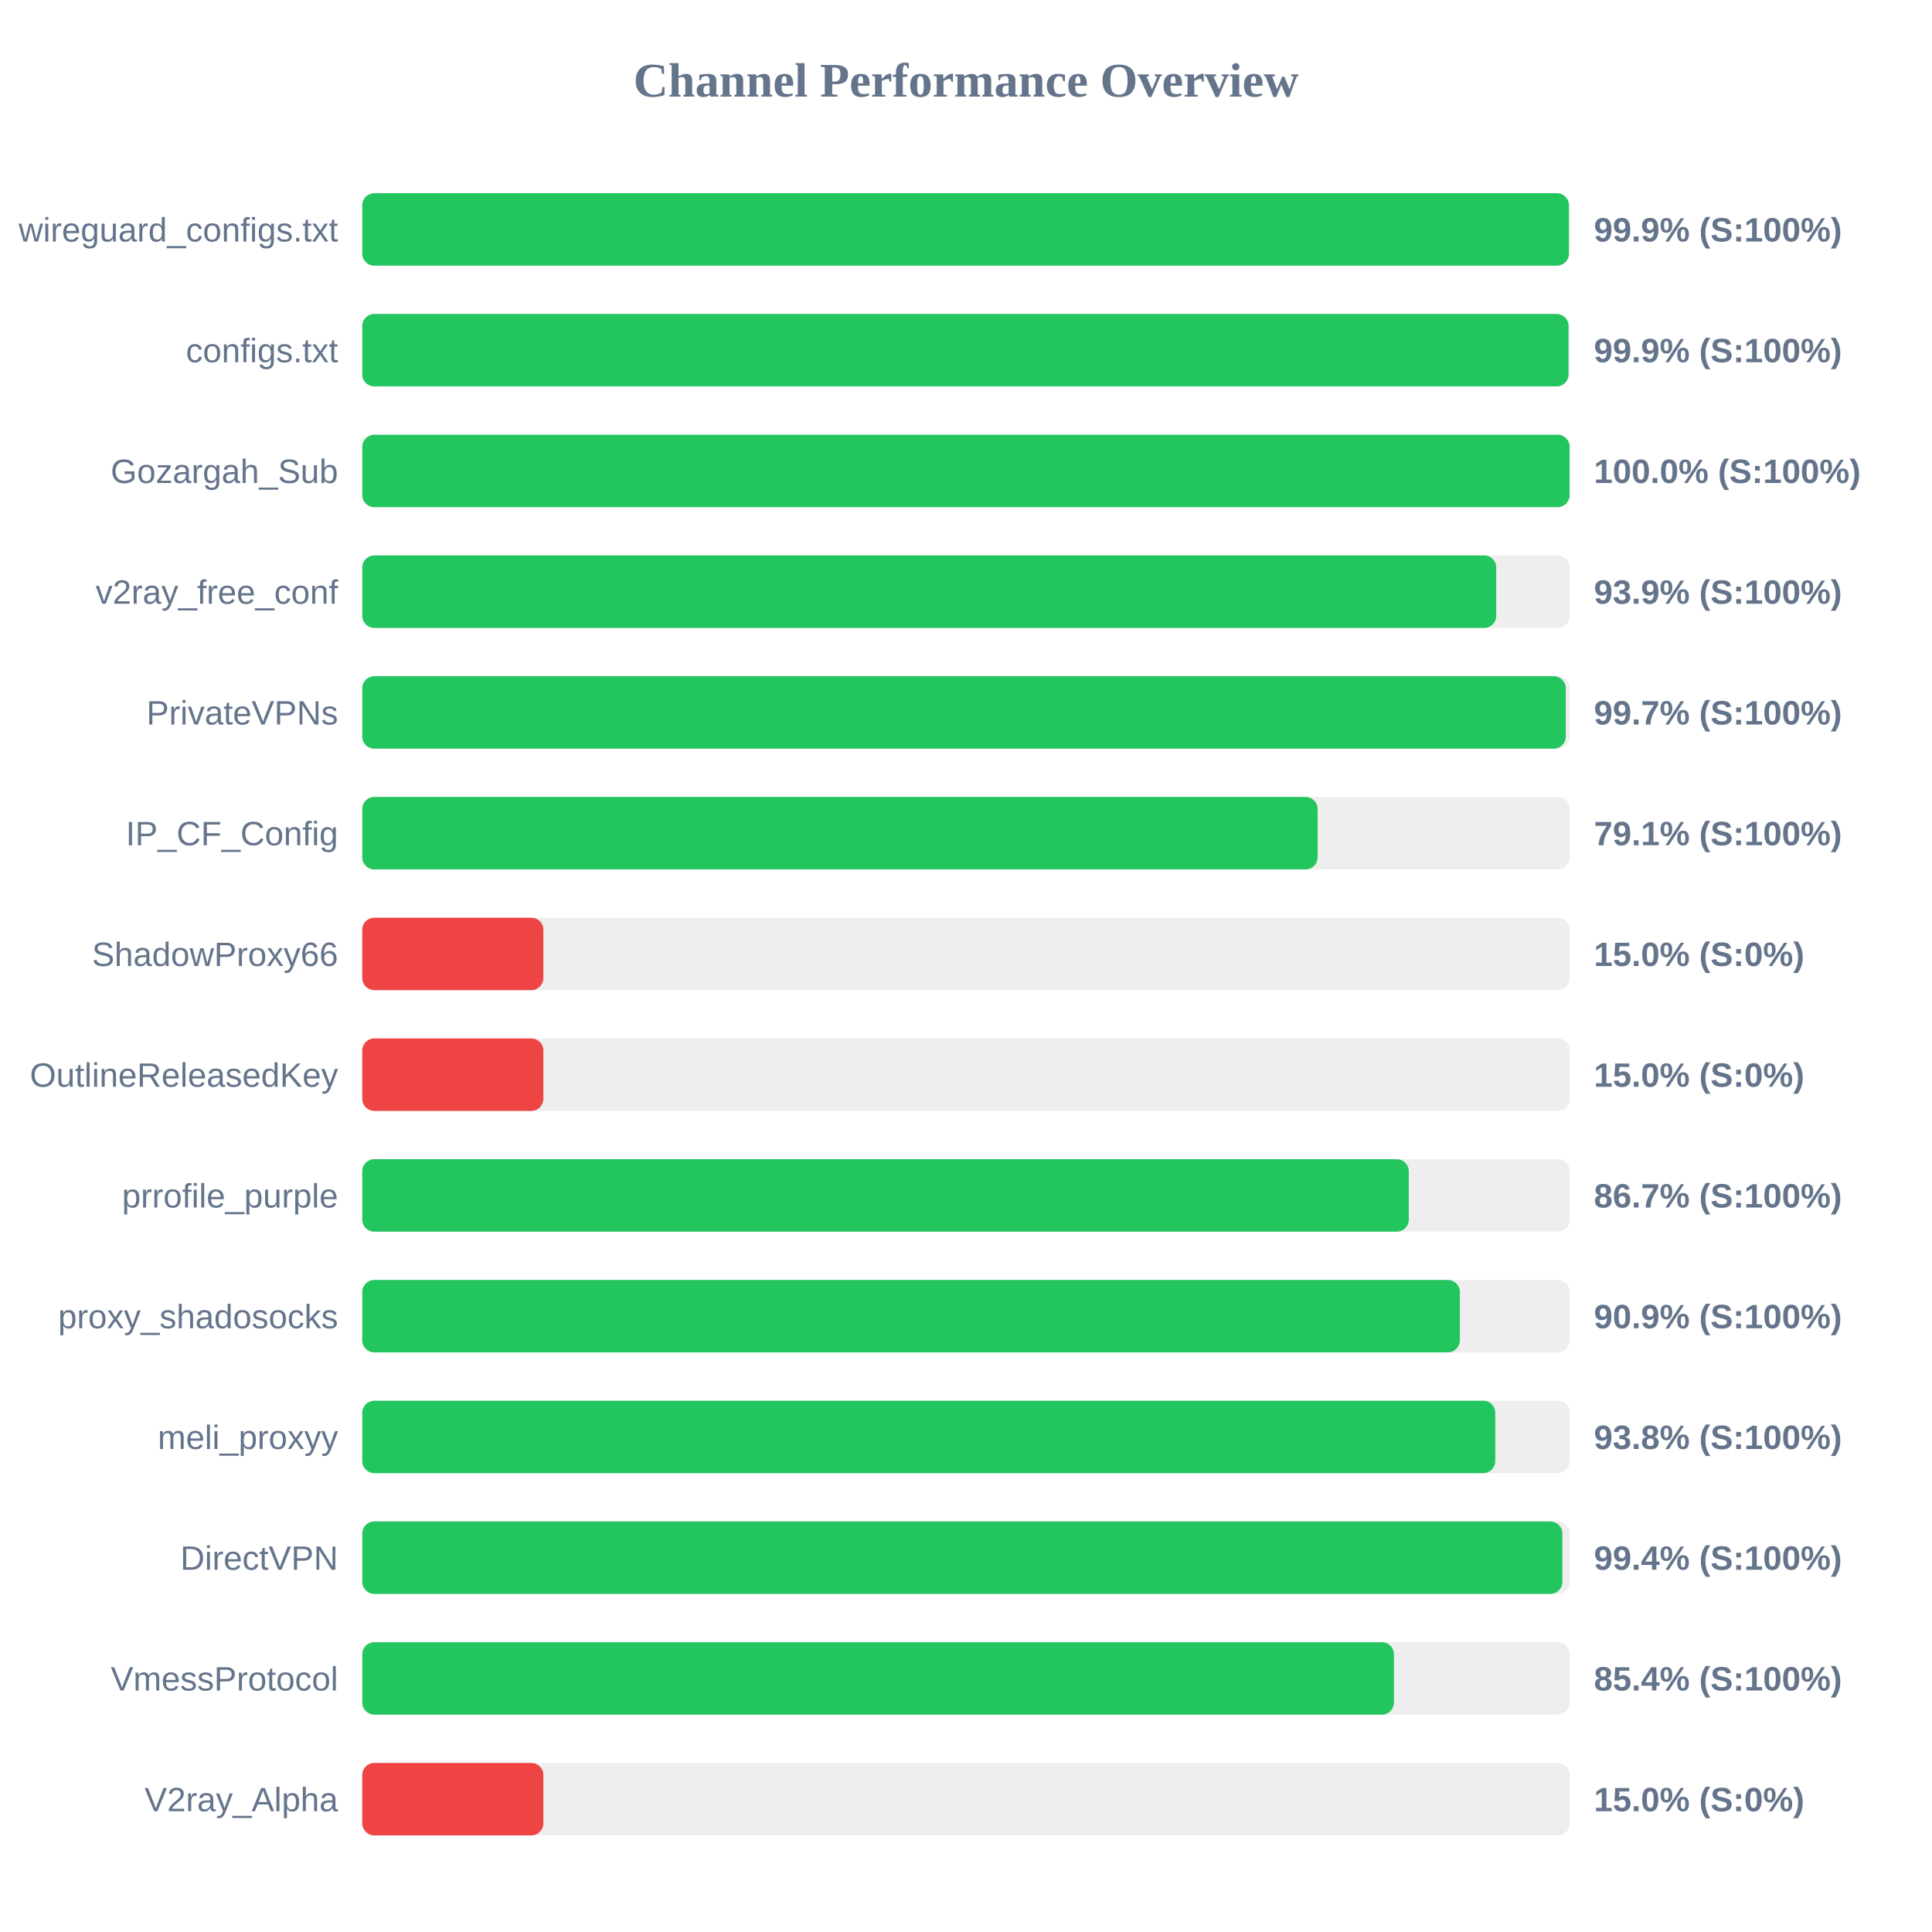
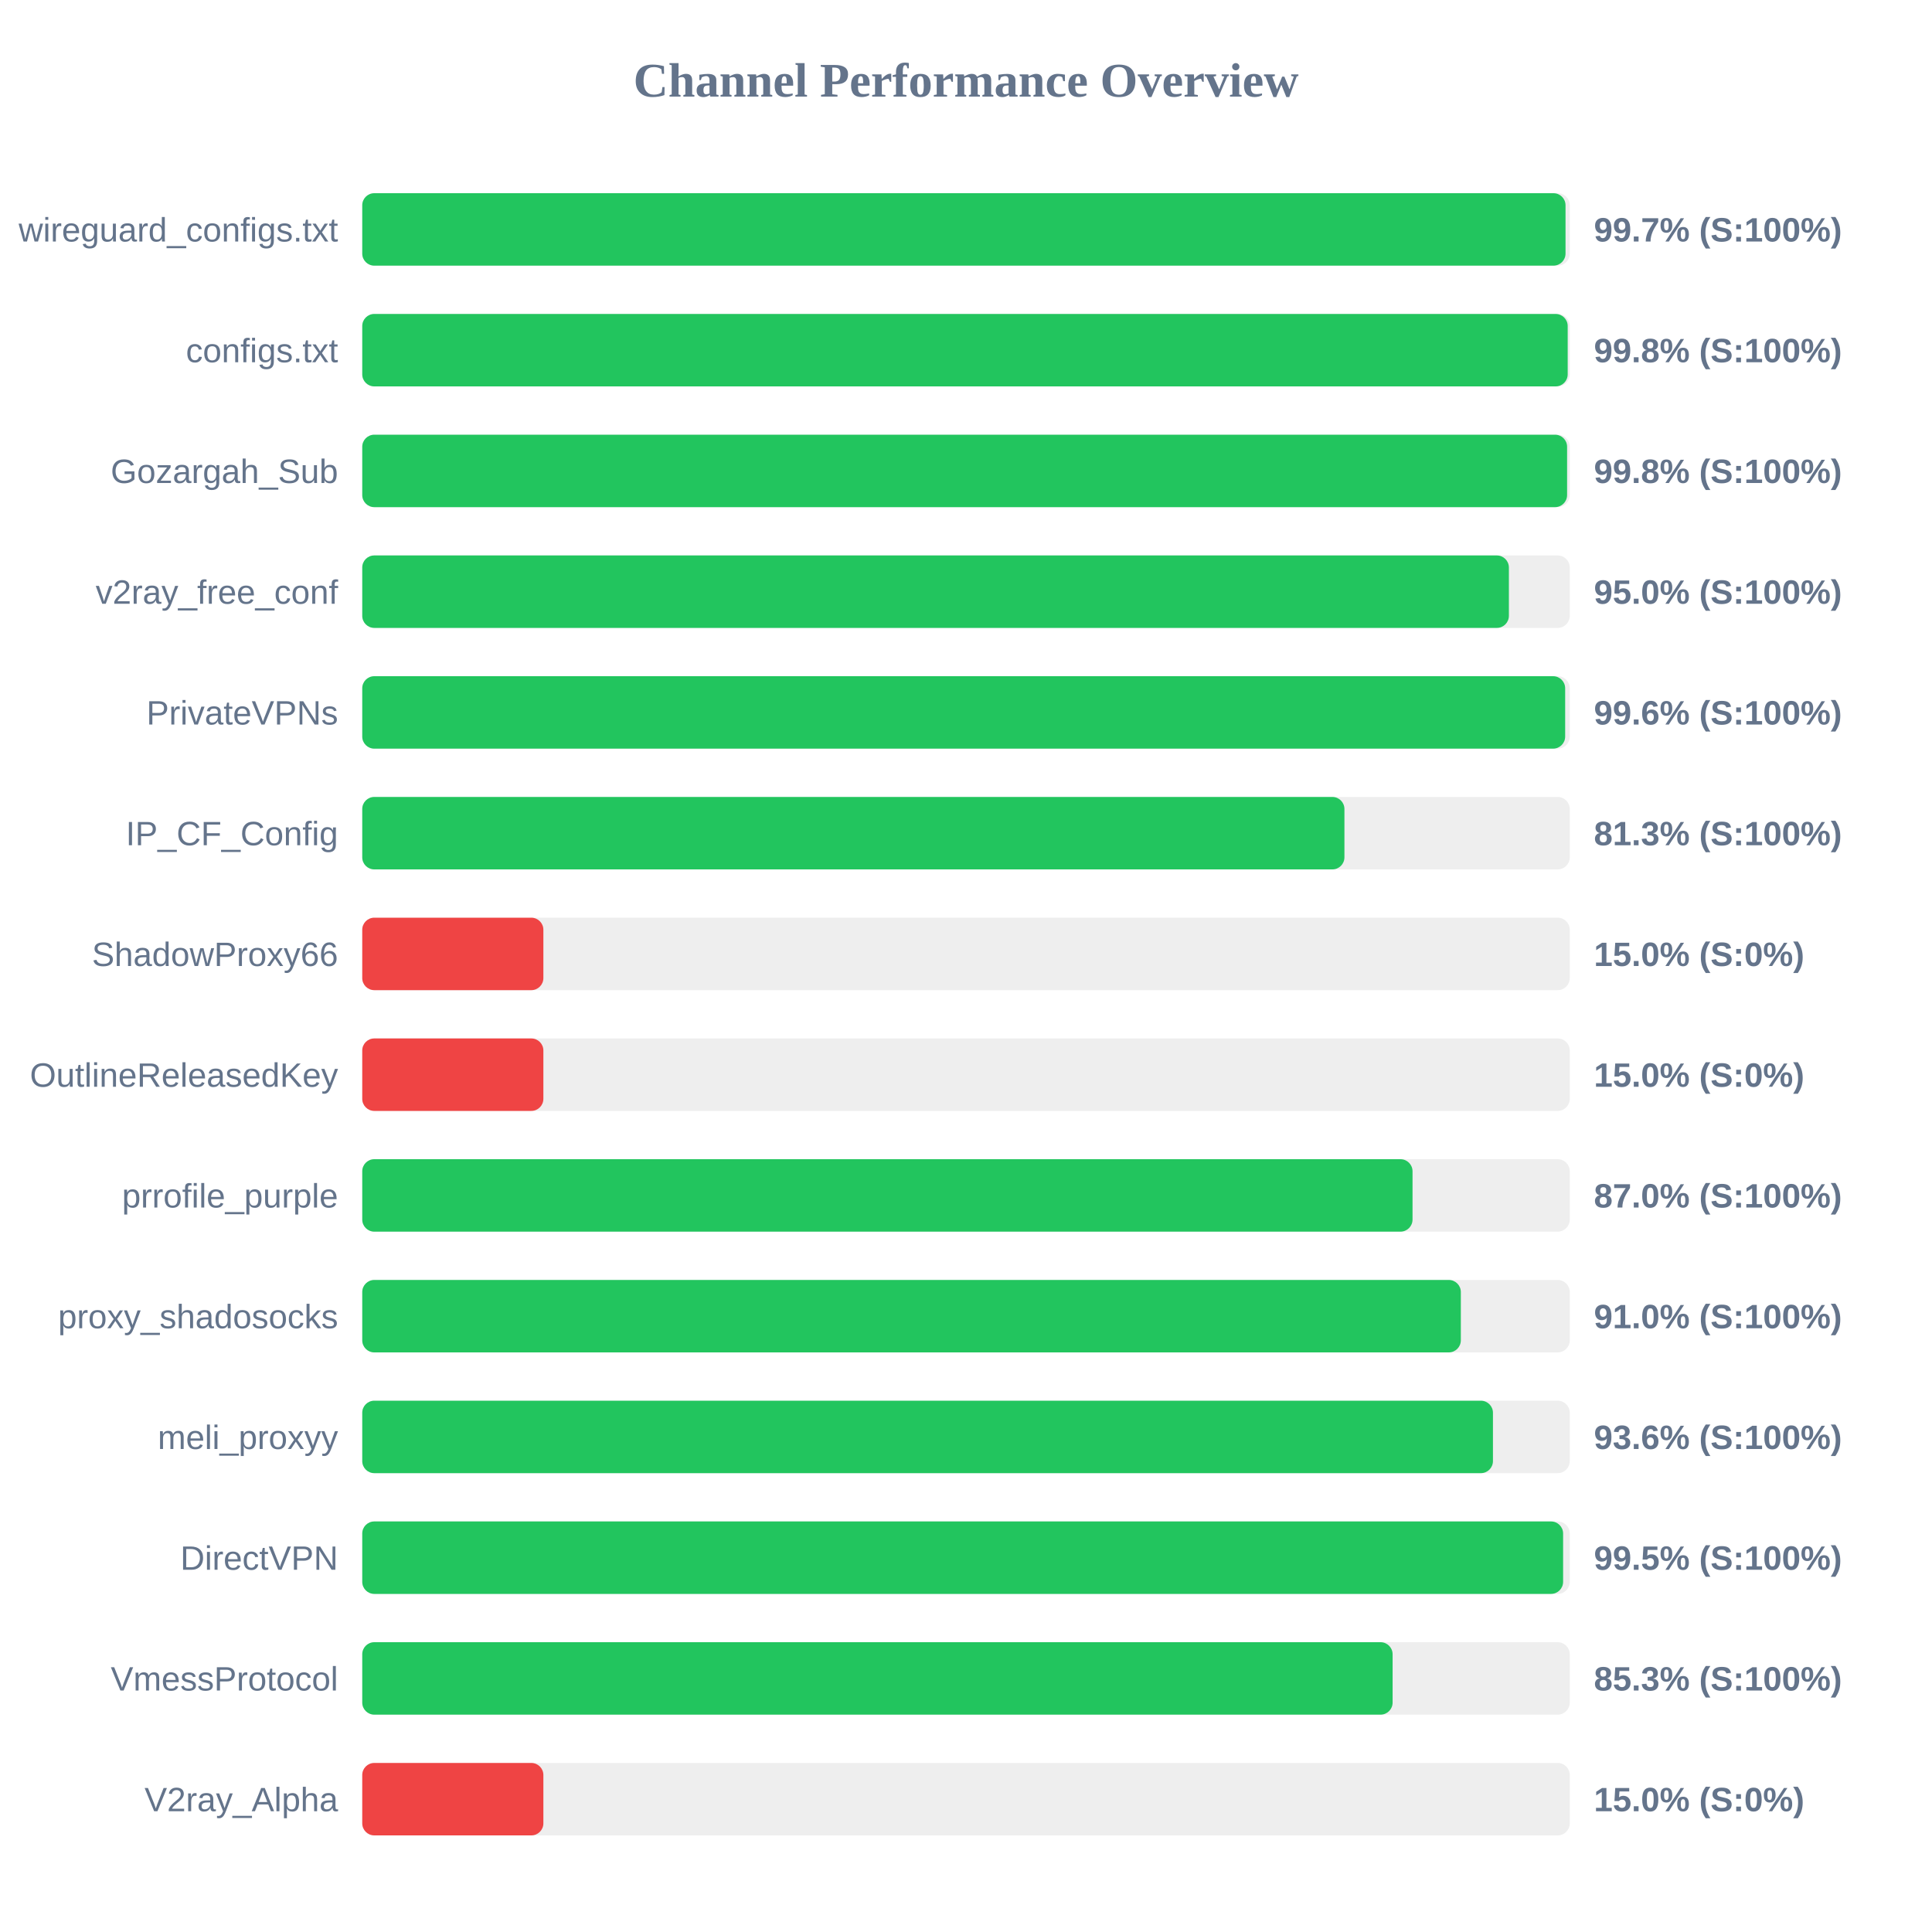
<svg xmlns="http://www.w3.org/2000/svg" width="800" height="800" version="1.1">
  <style>
        .row { font: 14px Arial; fill: #64748b; }
        .score { font: bold 14px Arial; fill: #64748b; }
    </style>
  <text x="400" y="40" text-anchor="middle" font-size="20px" font-weight="bold" fill="#64748b">Channel Performance Overview</text>
  <rect x="150" y="80" width="500" height="30" fill="#eee" rx="5" />
-   <rect x="150" y="80" width="499.65" height="30" fill="#22c55e" rx="5" />
+   <rect x="150" y="80" width="498.25" height="30" fill="#22c55e" rx="5" />
  <text x="140" y="100" text-anchor="end" class="row">wireguard_configs.txt</text>
-   <text x="660" y="100" text-anchor="start" class="score">99.9% (S:100%)</text>
+   <text x="660" y="100" text-anchor="start" class="score">99.7% (S:100%)</text>
  <rect x="150" y="130" width="500" height="30" fill="#eee" rx="5" />
-   <rect x="150" y="130" width="499.5" height="30" fill="#22c55e" rx="5" />
+   <rect x="150" y="130" width="499.15" height="30" fill="#22c55e" rx="5" />
  <text x="140" y="150" text-anchor="end" class="row">configs.txt</text>
-   <text x="660" y="150" text-anchor="start" class="score">99.9% (S:100%)</text>
+   <text x="660" y="150" text-anchor="start" class="score">99.8% (S:100%)</text>
  <rect x="150" y="180" width="500" height="30" fill="#eee" rx="5" />
-   <rect x="150" y="180" width="499.95" height="30" fill="#22c55e" rx="5" />
+   <rect x="150" y="180" width="498.9" height="30" fill="#22c55e" rx="5" />
  <text x="140" y="200" text-anchor="end" class="row">Gozargah_Sub</text>
-   <text x="660" y="200" text-anchor="start" class="score">100.0% (S:100%)</text>
+   <text x="660" y="200" text-anchor="start" class="score">99.8% (S:100%)</text>
  <rect x="150" y="230" width="500" height="30" fill="#eee" rx="5" />
-   <rect x="150" y="230" width="469.55" height="30" fill="#22c55e" rx="5" />
+   <rect x="150" y="230" width="474.8" height="30" fill="#22c55e" rx="5" />
  <text x="140" y="250" text-anchor="end" class="row">v2ray_free_conf</text>
-   <text x="660" y="250" text-anchor="start" class="score">93.9% (S:100%)</text>
+   <text x="660" y="250" text-anchor="start" class="score">95.0% (S:100%)</text>
  <rect x="150" y="280" width="500" height="30" fill="#eee" rx="5" />
-   <rect x="150" y="280" width="498.35" height="30" fill="#22c55e" rx="5" />
+   <rect x="150" y="280" width="498.1" height="30" fill="#22c55e" rx="5" />
  <text x="140" y="300" text-anchor="end" class="row">PrivateVPNs</text>
-   <text x="660" y="300" text-anchor="start" class="score">99.7% (S:100%)</text>
+   <text x="660" y="300" text-anchor="start" class="score">99.6% (S:100%)</text>
  <rect x="150" y="330" width="500" height="30" fill="#eee" rx="5" />
-   <rect x="150" y="330" width="395.6" height="30" fill="#22c55e" rx="5" />
+   <rect x="150" y="330" width="406.7" height="30" fill="#22c55e" rx="5" />
  <text x="140" y="350" text-anchor="end" class="row">IP_CF_Config</text>
-   <text x="660" y="350" text-anchor="start" class="score">79.1% (S:100%)</text>
+   <text x="660" y="350" text-anchor="start" class="score">81.3% (S:100%)</text>
  <rect x="150" y="380" width="500" height="30" fill="#eee" rx="5" />
  <rect x="150" y="380" width="75.0" height="30" fill="#ef4444" rx="5" />
  <text x="140" y="400" text-anchor="end" class="row">ShadowProxy66</text>
  <text x="660" y="400" text-anchor="start" class="score">15.0% (S:0%)</text>
  <rect x="150" y="430" width="500" height="30" fill="#eee" rx="5" />
  <rect x="150" y="430" width="75.0" height="30" fill="#ef4444" rx="5" />
  <text x="140" y="450" text-anchor="end" class="row">OutlineReleasedKey</text>
  <text x="660" y="450" text-anchor="start" class="score">15.0% (S:0%)</text>
  <rect x="150" y="480" width="500" height="30" fill="#eee" rx="5" />
-   <rect x="150" y="480" width="433.35" height="30" fill="#22c55e" rx="5" />
+   <rect x="150" y="480" width="434.9" height="30" fill="#22c55e" rx="5" />
  <text x="140" y="500" text-anchor="end" class="row">prrofile_purple</text>
-   <text x="660" y="500" text-anchor="start" class="score">86.7% (S:100%)</text>
+   <text x="660" y="500" text-anchor="start" class="score">87.0% (S:100%)</text>
  <rect x="150" y="530" width="500" height="30" fill="#eee" rx="5" />
-   <rect x="150" y="530" width="454.5" height="30" fill="#22c55e" rx="5" />
+   <rect x="150" y="530" width="454.9" height="30" fill="#22c55e" rx="5" />
  <text x="140" y="550" text-anchor="end" class="row">proxy_shadosocks</text>
-   <text x="660" y="550" text-anchor="start" class="score">90.9% (S:100%)</text>
+   <text x="660" y="550" text-anchor="start" class="score">91.0% (S:100%)</text>
  <rect x="150" y="580" width="500" height="30" fill="#eee" rx="5" />
-   <rect x="150" y="580" width="469.15" height="30" fill="#22c55e" rx="5" />
+   <rect x="150" y="580" width="468.2" height="30" fill="#22c55e" rx="5" />
  <text x="140" y="600" text-anchor="end" class="row">meli_proxyy</text>
-   <text x="660" y="600" text-anchor="start" class="score">93.8% (S:100%)</text>
+   <text x="660" y="600" text-anchor="start" class="score">93.6% (S:100%)</text>
  <rect x="150" y="630" width="500" height="30" fill="#eee" rx="5" />
-   <rect x="150" y="630" width="496.95" height="30" fill="#22c55e" rx="5" />
+   <rect x="150" y="630" width="497.25" height="30" fill="#22c55e" rx="5" />
  <text x="140" y="650" text-anchor="end" class="row">DirectVPN</text>
-   <text x="660" y="650" text-anchor="start" class="score">99.4% (S:100%)</text>
+   <text x="660" y="650" text-anchor="start" class="score">99.5% (S:100%)</text>
  <rect x="150" y="680" width="500" height="30" fill="#eee" rx="5" />
-   <rect x="150" y="680" width="427.2" height="30" fill="#22c55e" rx="5" />
+   <rect x="150" y="680" width="426.65" height="30" fill="#22c55e" rx="5" />
  <text x="140" y="700" text-anchor="end" class="row">VmessProtocol</text>
-   <text x="660" y="700" text-anchor="start" class="score">85.4% (S:100%)</text>
+   <text x="660" y="700" text-anchor="start" class="score">85.3% (S:100%)</text>
  <rect x="150" y="730" width="500" height="30" fill="#eee" rx="5" />
  <rect x="150" y="730" width="75.0" height="30" fill="#ef4444" rx="5" />
  <text x="140" y="750" text-anchor="end" class="row">V2ray_Alpha</text>
  <text x="660" y="750" text-anchor="start" class="score">15.0% (S:0%)</text>
</svg>
